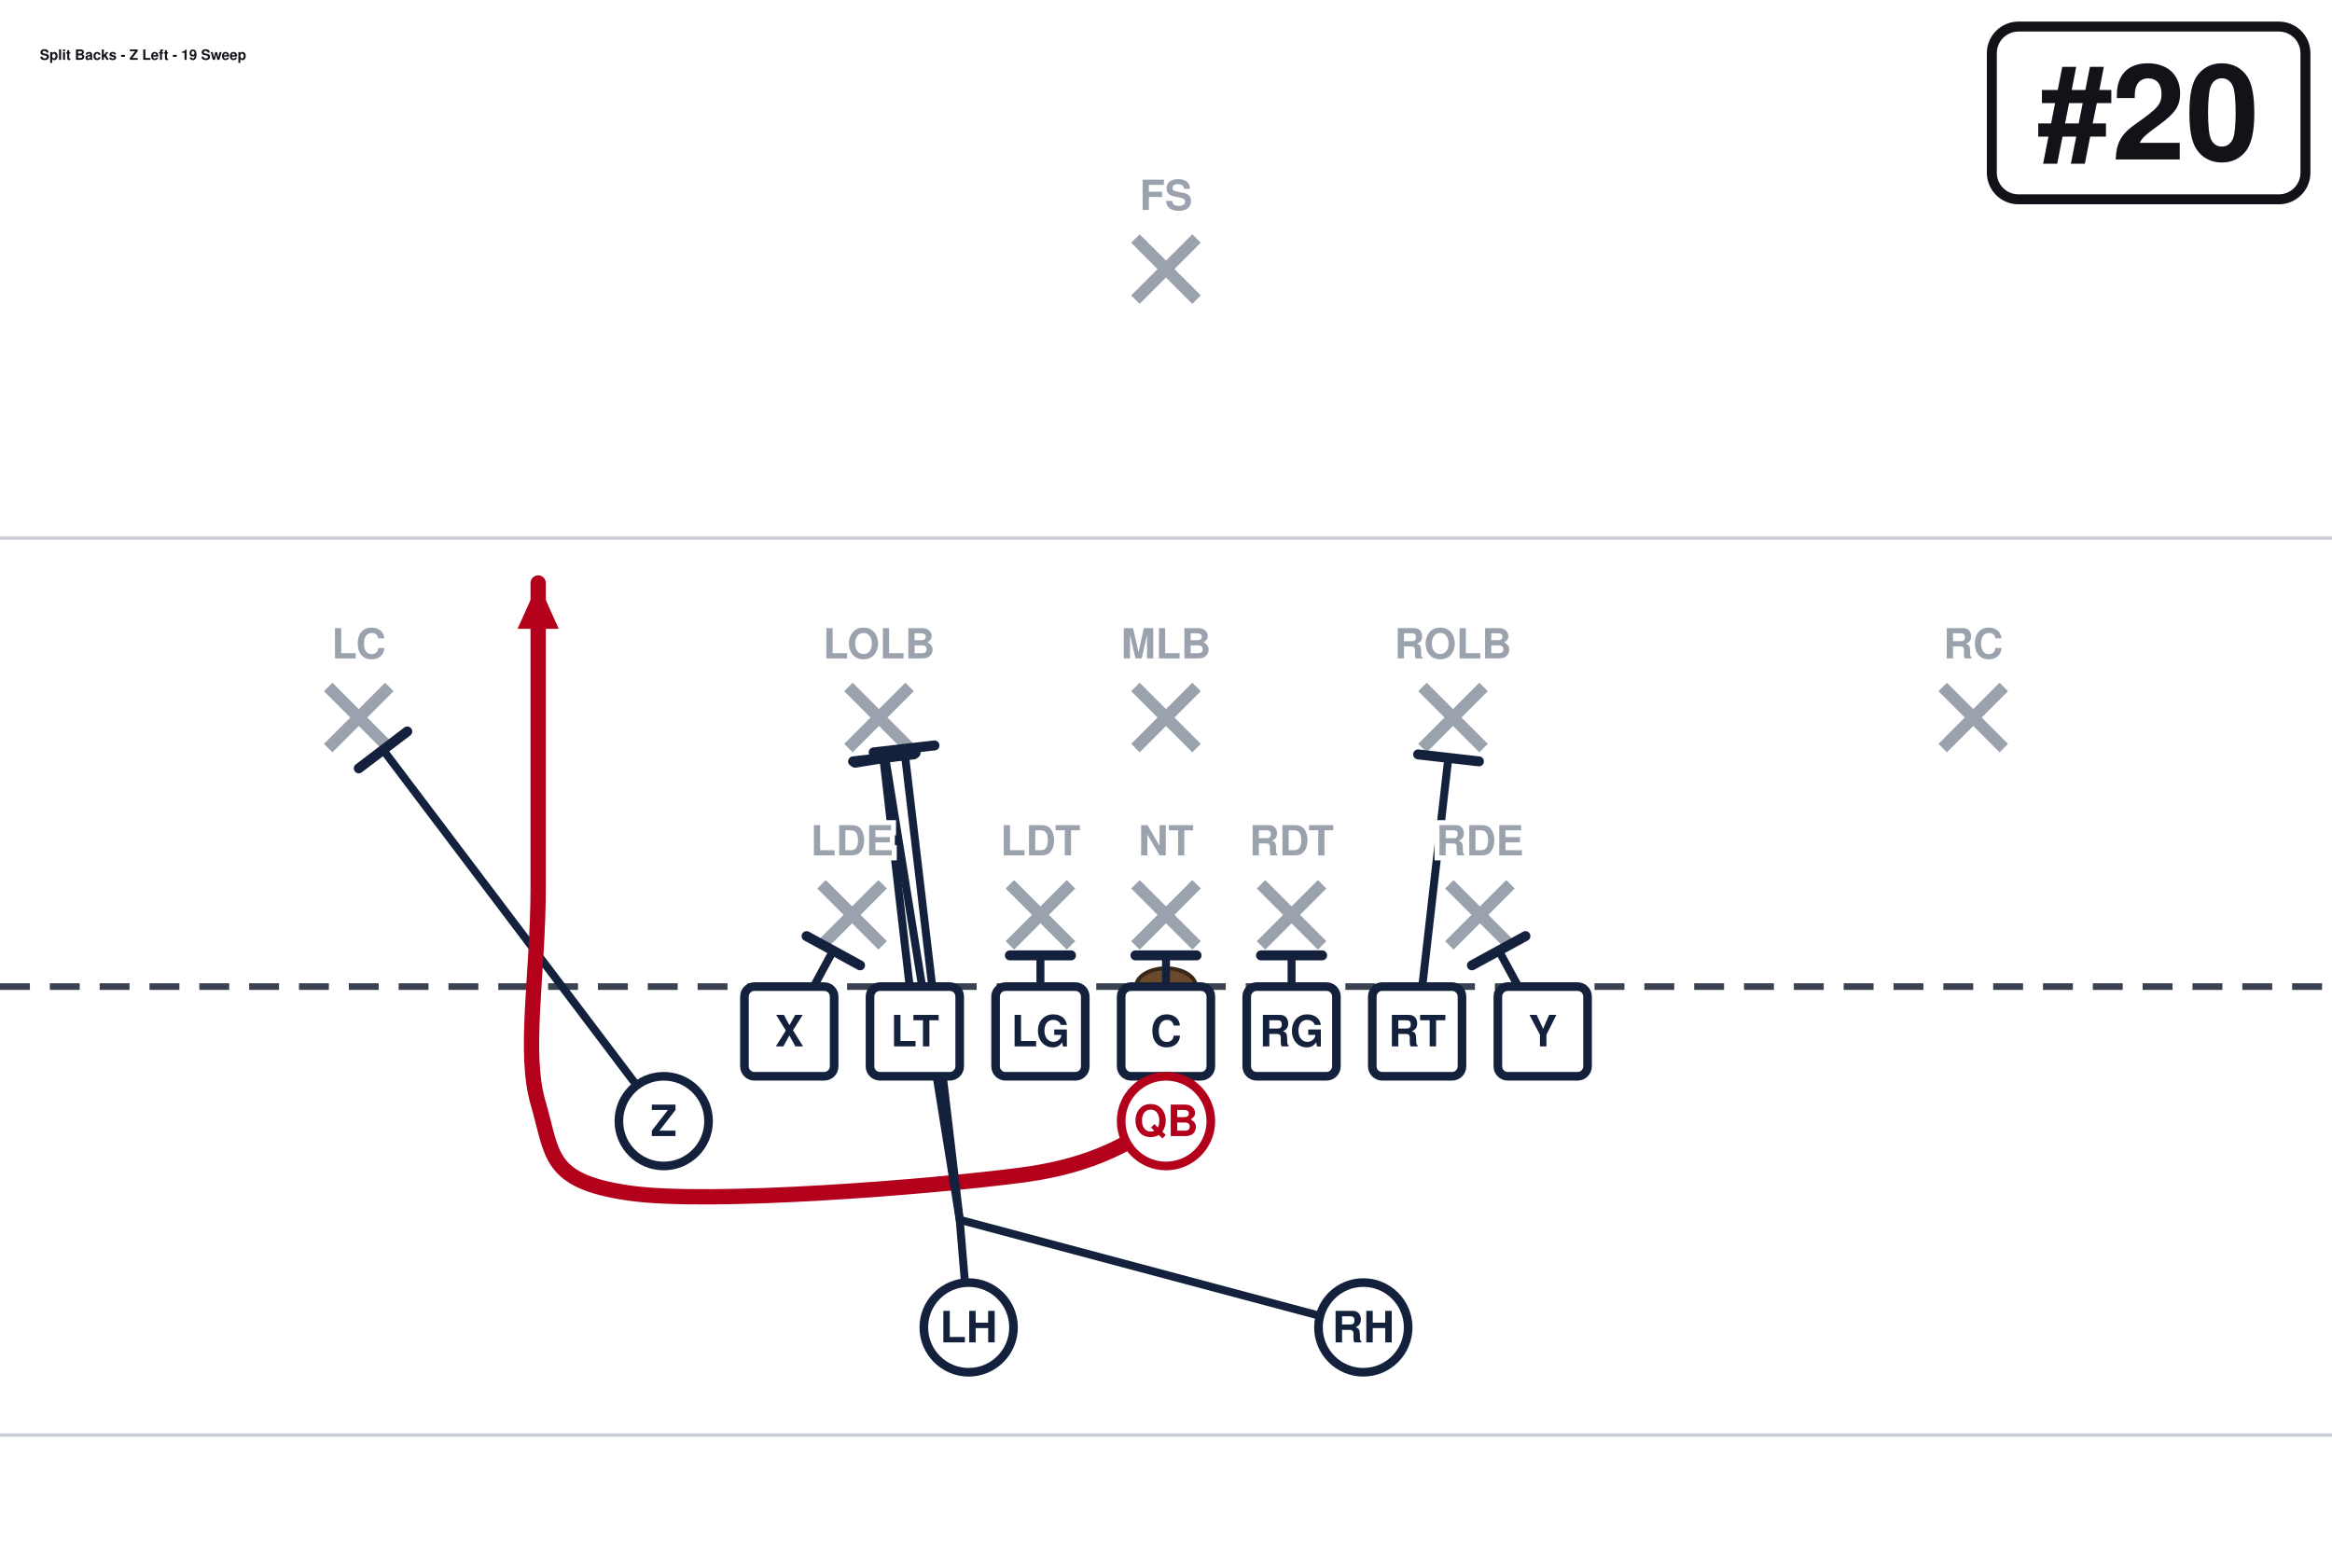
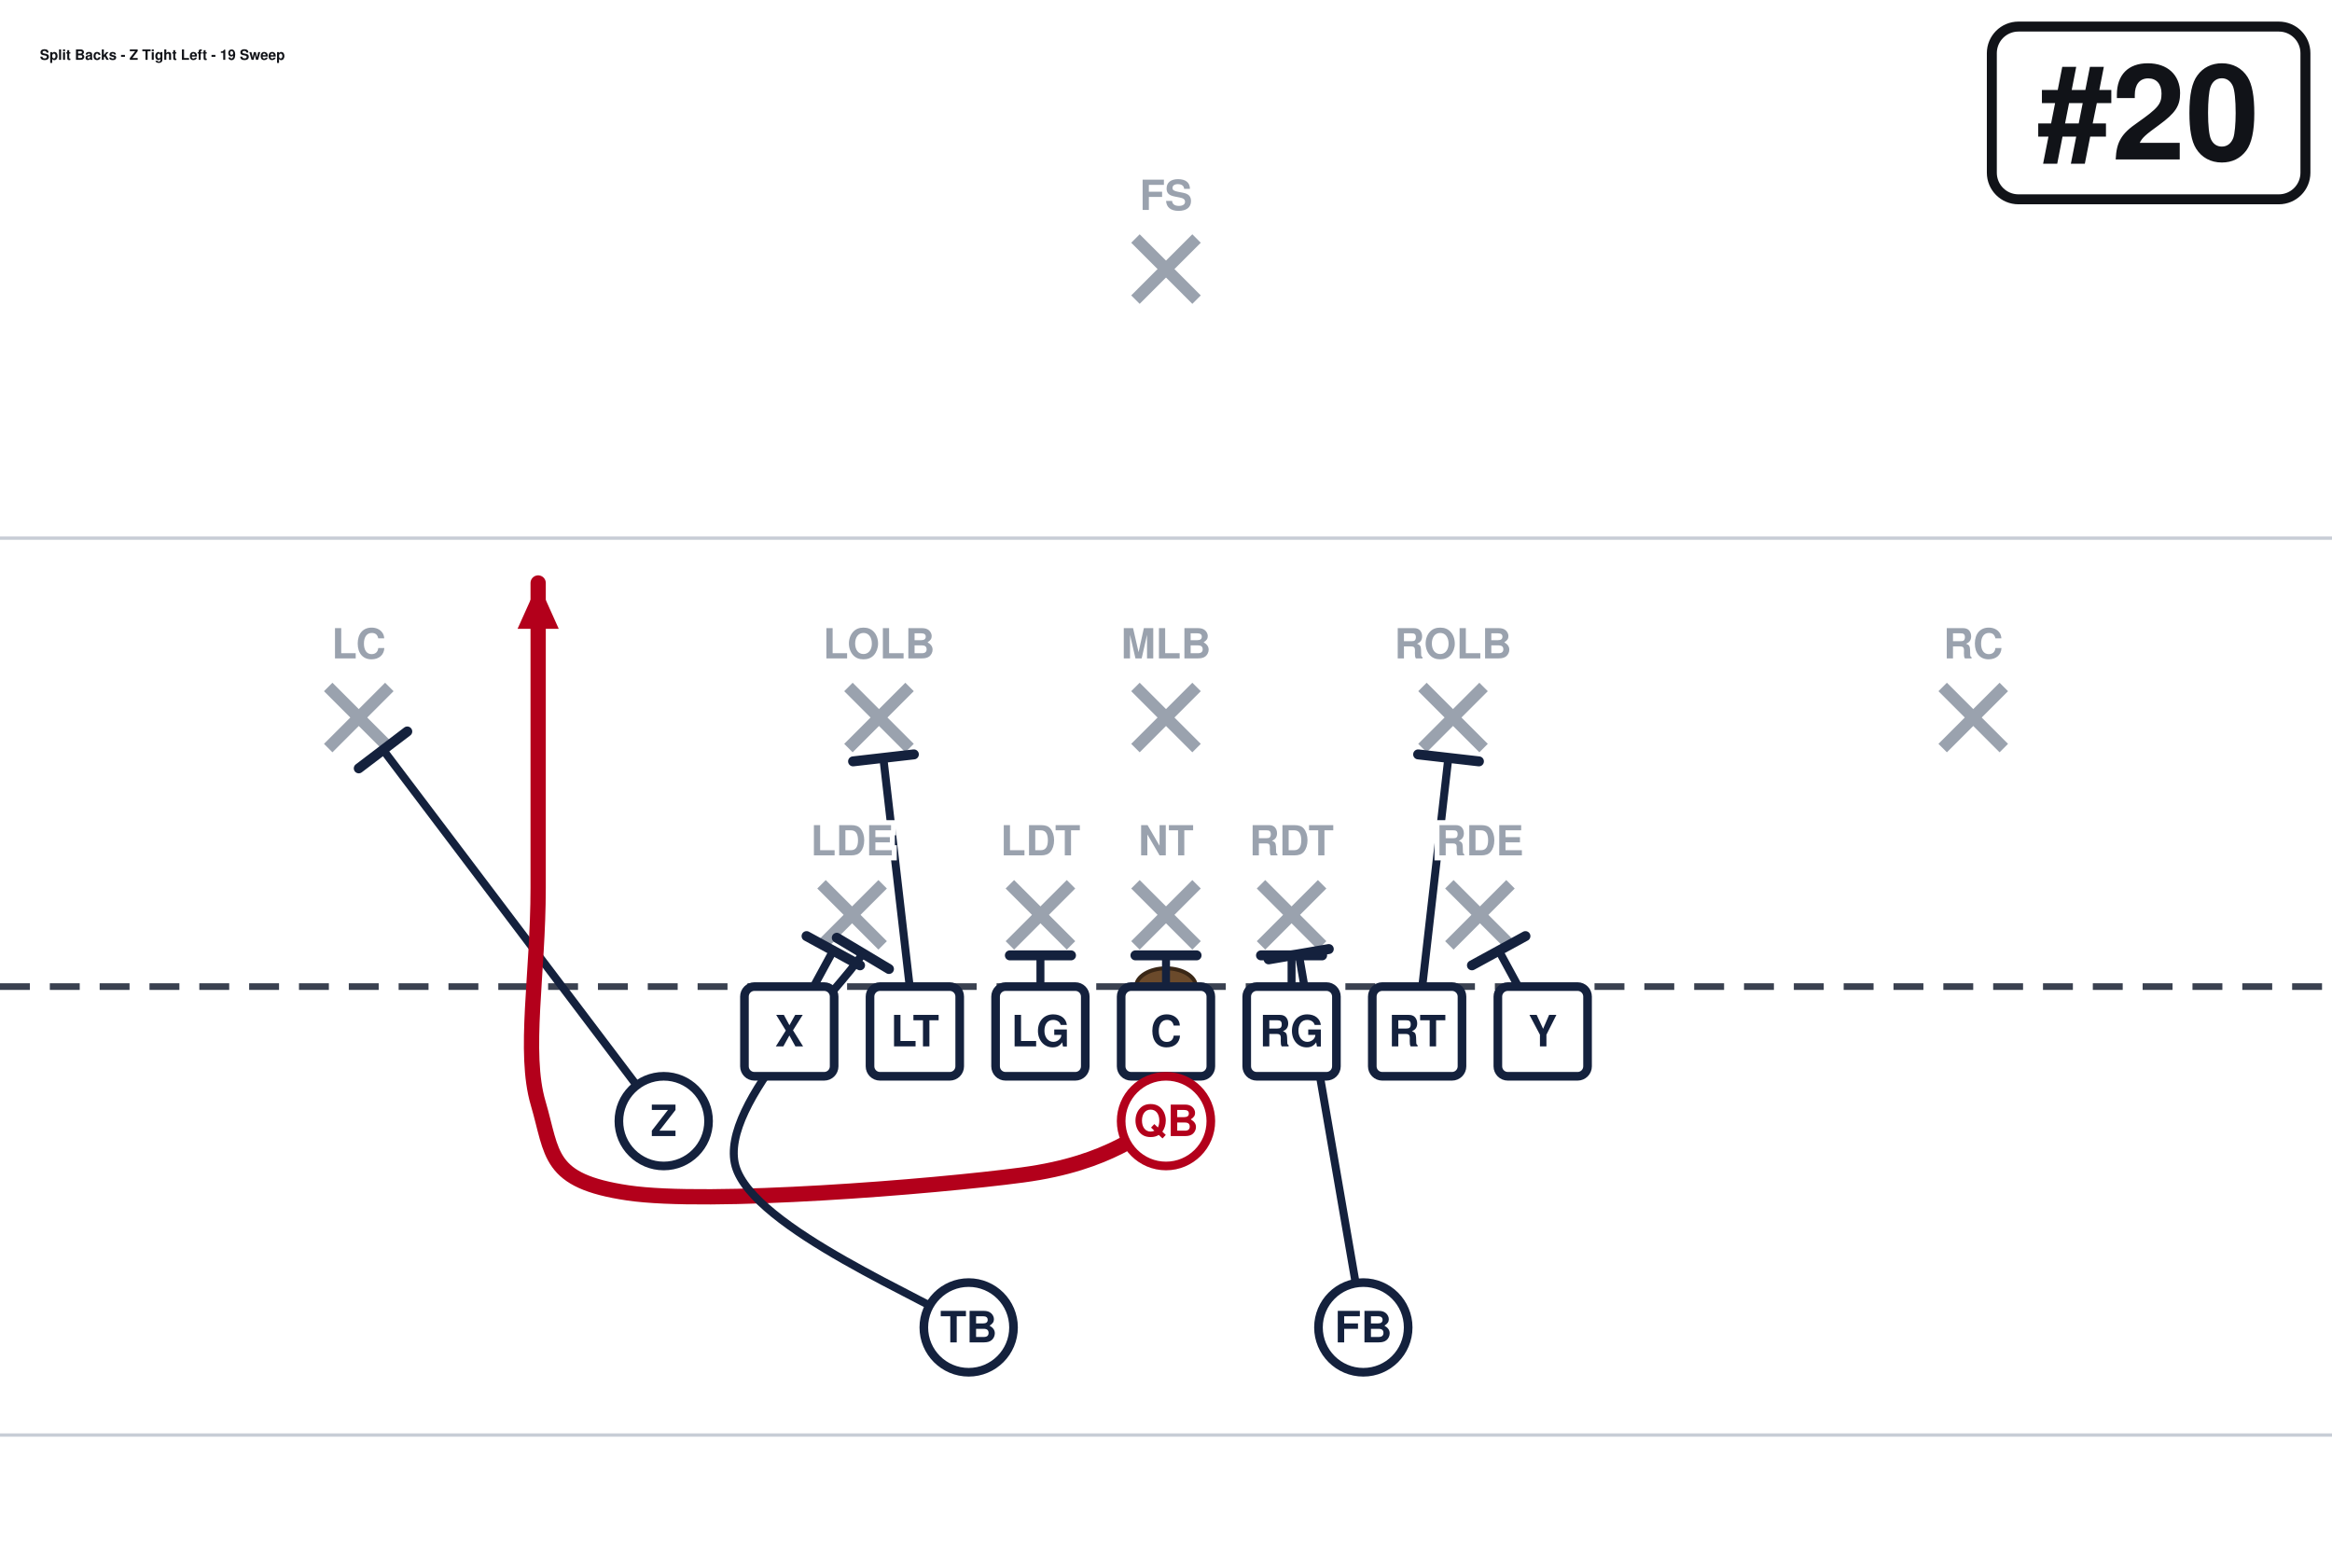
<svg xmlns="http://www.w3.org/2000/svg" width="702" height="472" viewBox="0 27 702 472" font-family="Segoe UI, Helvetica, Arial, sans-serif" role="img">
  <rect x="0" y="0" width="702" height="513" fill="#ffffff" />
  <line x1="0" y1="459.0" x2="702" y2="459.0" stroke="#c8cdd6" stroke-width="1" />
  <line x1="0" y1="189.0" x2="702" y2="189.0" stroke="#c8cdd6" stroke-width="1" />
  <line x1="0" y1="324.0" x2="702" y2="324.0" stroke="#3a4150" stroke-width="2" stroke-dasharray="9 6" />
  <ellipse cx="351.0" cy="324.0" rx="9" ry="5.5" fill="#6b4a2b" stroke="#3a2716" stroke-width="1.2" />
  <line x1="247.3" y1="293.2" x2="265.7" y2="311.6" stroke="#9aa2ae" stroke-width="3.6" />
  <line x1="265.7" y1="293.2" x2="247.3" y2="311.6" stroke="#9aa2ae" stroke-width="3.6" />
  <line x1="304.0" y1="293.2" x2="322.4" y2="311.6" stroke="#9aa2ae" stroke-width="3.6" />
  <line x1="322.4" y1="293.2" x2="304.0" y2="311.6" stroke="#9aa2ae" stroke-width="3.6" />
  <line x1="341.8" y1="293.2" x2="360.2" y2="311.6" stroke="#9aa2ae" stroke-width="3.6" />
  <line x1="360.2" y1="293.2" x2="341.8" y2="311.6" stroke="#9aa2ae" stroke-width="3.6" />
  <line x1="379.6" y1="293.2" x2="398.0" y2="311.6" stroke="#9aa2ae" stroke-width="3.6" />
  <line x1="398.0" y1="293.2" x2="379.6" y2="311.6" stroke="#9aa2ae" stroke-width="3.6" />
  <line x1="436.3" y1="293.2" x2="454.7" y2="311.6" stroke="#9aa2ae" stroke-width="3.6" />
  <line x1="454.7" y1="293.2" x2="436.3" y2="311.6" stroke="#9aa2ae" stroke-width="3.6" />
  <line x1="255.4" y1="233.8" x2="273.8" y2="252.2" stroke="#9aa2ae" stroke-width="3.6" />
  <line x1="273.8" y1="233.8" x2="255.4" y2="252.2" stroke="#9aa2ae" stroke-width="3.6" />
  <line x1="341.8" y1="233.8" x2="360.2" y2="252.2" stroke="#9aa2ae" stroke-width="3.6" />
  <line x1="360.2" y1="233.8" x2="341.8" y2="252.2" stroke="#9aa2ae" stroke-width="3.6" />
  <line x1="428.2" y1="233.8" x2="446.6" y2="252.2" stroke="#9aa2ae" stroke-width="3.6" />
  <line x1="446.6" y1="233.8" x2="428.2" y2="252.2" stroke="#9aa2ae" stroke-width="3.6" />
  <line x1="98.8" y1="233.8" x2="117.2" y2="252.2" stroke="#9aa2ae" stroke-width="3.6" />
  <line x1="117.2" y1="233.8" x2="98.8" y2="252.2" stroke="#9aa2ae" stroke-width="3.6" />
  <line x1="584.8" y1="233.8" x2="603.2" y2="252.2" stroke="#9aa2ae" stroke-width="3.6" />
  <line x1="603.2" y1="233.8" x2="584.8" y2="252.2" stroke="#9aa2ae" stroke-width="3.6" />
  <line x1="341.8" y1="98.8" x2="360.2" y2="117.2" stroke="#9aa2ae" stroke-width="3.6" />
  <line x1="360.2" y1="98.8" x2="341.8" y2="117.2" stroke="#9aa2ae" stroke-width="3.6" />
  <path d="M237.6,337.5 L250.8,313.2" fill="none" stroke="#14213d" stroke-width="2.4" stroke-linecap="round" stroke-linejoin="round" />
  <line x1="242.8" y1="308.8" x2="258.9" y2="317.6" stroke="#14213d" stroke-width="3.0" stroke-linecap="round" />
  <path d="M275.4,337.5 L265.9,255.1" fill="none" stroke="#14213d" stroke-width="2.4" stroke-linecap="round" stroke-linejoin="round" />
  <line x1="256.8" y1="256.2" x2="275.1" y2="254.1" stroke="#14213d" stroke-width="3.0" stroke-linecap="round" />
  <path d="M313.2,337.5 L313.2,314.6" fill="none" stroke="#14213d" stroke-width="2.4" stroke-linecap="round" stroke-linejoin="round" />
  <line x1="304.0" y1="314.6" x2="322.4" y2="314.6" stroke="#14213d" stroke-width="3.0" stroke-linecap="round" />
  <path d="M351.0,337.5 L351.0,314.6" fill="none" stroke="#14213d" stroke-width="2.4" stroke-linecap="round" stroke-linejoin="round" />
  <line x1="341.8" y1="314.6" x2="360.2" y2="314.6" stroke="#14213d" stroke-width="3.0" stroke-linecap="round" />
  <path d="M388.8,337.5 L388.8,314.6" fill="none" stroke="#14213d" stroke-width="2.4" stroke-linecap="round" stroke-linejoin="round" />
  <line x1="379.6" y1="314.6" x2="398.0" y2="314.6" stroke="#14213d" stroke-width="3.0" stroke-linecap="round" />
  <path d="M426.6,337.5 L436.0,255.1" fill="none" stroke="#14213d" stroke-width="2.4" stroke-linecap="round" stroke-linejoin="round" />
  <line x1="426.9" y1="254.1" x2="445.2" y2="256.2" stroke="#14213d" stroke-width="3.0" stroke-linecap="round" />
  <path d="M464.4,337.5 L451.2,313.2" fill="none" stroke="#14213d" stroke-width="2.4" stroke-linecap="round" stroke-linejoin="round" />
  <line x1="443.1" y1="317.6" x2="459.2" y2="308.8" stroke="#14213d" stroke-width="3.0" stroke-linecap="round" />
  <path d="M199.8,364.5 L115.3,252.7" fill="none" stroke="#14213d" stroke-width="2.4" stroke-linecap="round" stroke-linejoin="round" />
  <line x1="108.0" y1="258.3" x2="122.6" y2="247.2" stroke="#14213d" stroke-width="3.0" stroke-linecap="round" />
  <path d="M351.0,364.5 C343.8,367.2 334.8,377.1 307.8,380.7 C280.8,384.3 213.3,389.7 189.0,386.1 C164.7,382.5 166.5,374.4 162.0,359.1 C157.5,343.8 162.0,320.4 162.0,294.3 C162.0,268.2 162.0,217.8 162.0,202.5" fill="none" stroke="#b3001b" stroke-width="4.6" stroke-linecap="round" stroke-linejoin="round" />
  <polygon points="162.0,202.5 168.2,216.3 155.8,216.3" fill="#b3001b" />
-   <path d="M291.6,426.6 L288.9,394.2 L266.5,255.1" fill="none" stroke="#14213d" stroke-width="2.4" stroke-linecap="round" stroke-linejoin="round" />
-   <line x1="257.4" y1="256.6" x2="275.6" y2="253.7" stroke="#14213d" stroke-width="3.0" stroke-linecap="round" />
-   <path d="M410.4,426.6 L288.9,394.2 L272.2,252.4" fill="none" stroke="#14213d" stroke-width="2.4" stroke-linecap="round" stroke-linejoin="round" />
-   <line x1="263.0" y1="253.5" x2="281.3" y2="251.4" stroke="#14213d" stroke-width="3.0" stroke-linecap="round" />
+   <path d="M410.4,426.6 L391.0,314.3" fill="none" stroke="#14213d" stroke-width="2.4" stroke-linecap="round" stroke-linejoin="round" />
+   <line x1="381.9" y1="315.8" x2="400.0" y2="312.7" stroke="#14213d" stroke-width="3.0" stroke-linecap="round" />
+   <path d="M291.6,426.6 C279.9,418.5 226.7,396.8 221.4,378.0 C216.1,359.2 253.3,324.7 259.7,314.0" fill="none" stroke="#14213d" stroke-width="2.4" stroke-linecap="round" stroke-linejoin="round" />
+   <line x1="251.9" y1="309.3" x2="267.6" y2="318.7" stroke="#14213d" stroke-width="3.0" stroke-linecap="round" />
  <rect x="224.1" y="324.0" width="27.0" height="27.0" rx="3" fill="#ffffff" stroke="#14213d" stroke-width="2.6" />
  <text x="237.6" y="342.0" text-anchor="middle" font-size="13" font-weight="700" fill="#14213d">X</text>
  <rect x="261.9" y="324.0" width="27.0" height="27.0" rx="3" fill="#ffffff" stroke="#14213d" stroke-width="2.6" />
  <text x="275.4" y="342.0" text-anchor="middle" font-size="13" font-weight="700" fill="#14213d">LT</text>
  <rect x="299.7" y="324.0" width="27.0" height="27.0" rx="3" fill="#ffffff" stroke="#14213d" stroke-width="2.6" />
  <text x="313.2" y="342.0" text-anchor="middle" font-size="13" font-weight="700" fill="#14213d">LG</text>
  <rect x="337.5" y="324.0" width="27.0" height="27.0" rx="3" fill="#ffffff" stroke="#14213d" stroke-width="2.6" />
  <text x="351.0" y="342.0" text-anchor="middle" font-size="13" font-weight="700" fill="#14213d">C</text>
  <rect x="375.3" y="324.0" width="27.0" height="27.0" rx="3" fill="#ffffff" stroke="#14213d" stroke-width="2.6" />
  <text x="388.8" y="342.0" text-anchor="middle" font-size="13" font-weight="700" fill="#14213d">RG</text>
  <rect x="413.1" y="324.0" width="27.0" height="27.0" rx="3" fill="#ffffff" stroke="#14213d" stroke-width="2.6" />
  <text x="426.6" y="342.0" text-anchor="middle" font-size="13" font-weight="700" fill="#14213d">RT</text>
  <rect x="450.9" y="324.0" width="27.0" height="27.0" rx="3" fill="#ffffff" stroke="#14213d" stroke-width="2.6" />
  <text x="464.4" y="342.0" text-anchor="middle" font-size="13" font-weight="700" fill="#14213d">Y</text>
  <circle cx="199.8" cy="364.5" r="13.5" fill="#ffffff" stroke="#14213d" stroke-width="2.6" />
  <text x="199.8" y="369.0" text-anchor="middle" font-size="13" font-weight="700" fill="#14213d">Z</text>
  <circle cx="351.0" cy="364.5" r="13.5" fill="#ffffff" stroke="#b3001b" stroke-width="2.6" />
  <text x="351.0" y="369.0" text-anchor="middle" font-size="13" font-weight="700" fill="#b3001b">QB</text>
  <circle cx="291.6" cy="426.6" r="13.5" fill="#ffffff" stroke="#14213d" stroke-width="2.6" />
-   <text x="291.6" y="431.1" text-anchor="middle" font-size="13" font-weight="700" fill="#14213d">LH</text>
+   <text x="291.6" y="431.1" text-anchor="middle" font-size="13" font-weight="700" fill="#14213d">TB</text>
  <circle cx="410.4" cy="426.6" r="13.5" fill="#ffffff" stroke="#14213d" stroke-width="2.6" />
-   <text x="410.4" y="431.1" text-anchor="middle" font-size="13" font-weight="700" fill="#14213d">RH</text>
+   <text x="410.4" y="431.1" text-anchor="middle" font-size="13" font-weight="700" fill="#14213d">FB</text>
  <text x="256.5" y="284.5" text-anchor="middle" font-size="12.5" fill="#9aa2ae" font-weight="600" stroke="#fff" stroke-width="3" paint-order="stroke">LDE</text>
  <text x="313.2" y="284.5" text-anchor="middle" font-size="12.5" fill="#9aa2ae" font-weight="600" stroke="#fff" stroke-width="3" paint-order="stroke">LDT</text>
  <text x="351.0" y="284.5" text-anchor="middle" font-size="12.5" fill="#9aa2ae" font-weight="600" stroke="#fff" stroke-width="3" paint-order="stroke">NT</text>
  <text x="388.8" y="284.5" text-anchor="middle" font-size="12.5" fill="#9aa2ae" font-weight="600" stroke="#fff" stroke-width="3" paint-order="stroke">RDT</text>
  <text x="445.5" y="284.5" text-anchor="middle" font-size="12.5" fill="#9aa2ae" font-weight="600" stroke="#fff" stroke-width="3" paint-order="stroke">RDE</text>
  <text x="264.6" y="225.2" text-anchor="middle" font-size="12.5" fill="#9aa2ae" font-weight="600" stroke="#fff" stroke-width="3" paint-order="stroke">LOLB</text>
  <text x="351.0" y="225.2" text-anchor="middle" font-size="12.5" fill="#9aa2ae" font-weight="600" stroke="#fff" stroke-width="3" paint-order="stroke">MLB</text>
  <text x="437.4" y="225.2" text-anchor="middle" font-size="12.5" fill="#9aa2ae" font-weight="600" stroke="#fff" stroke-width="3" paint-order="stroke">ROLB</text>
  <text x="108.0" y="225.2" text-anchor="middle" font-size="12.5" fill="#9aa2ae" font-weight="600" stroke="#fff" stroke-width="3" paint-order="stroke">LC</text>
  <text x="594.0" y="225.2" text-anchor="middle" font-size="12.5" fill="#9aa2ae" font-weight="600" stroke="#fff" stroke-width="3" paint-order="stroke">RC</text>
  <text x="351.0" y="90.2" text-anchor="middle" font-size="12.5" fill="#9aa2ae" font-weight="600" stroke="#fff" stroke-width="3" paint-order="stroke">FS</text>
  <rect x="599.6" y="35.0" width="94.4" height="52.0" rx="8" fill="#ffffff" stroke="#111318" stroke-width="3" />
  <text x="646.8" y="75.0" text-anchor="middle" font-size="40" font-weight="800" fill="#111318">#20</text>
-   <text x="12.0" y="45.0" font-size="4.3" font-weight="700" fill="#111318">Split Backs - Z Left - 19 Sweep</text>
+   <text x="12.0" y="45.0" font-size="4.3" font-weight="700" fill="#111318">Split Backs - Z Tight Left - 19 Sweep</text>
</svg>
